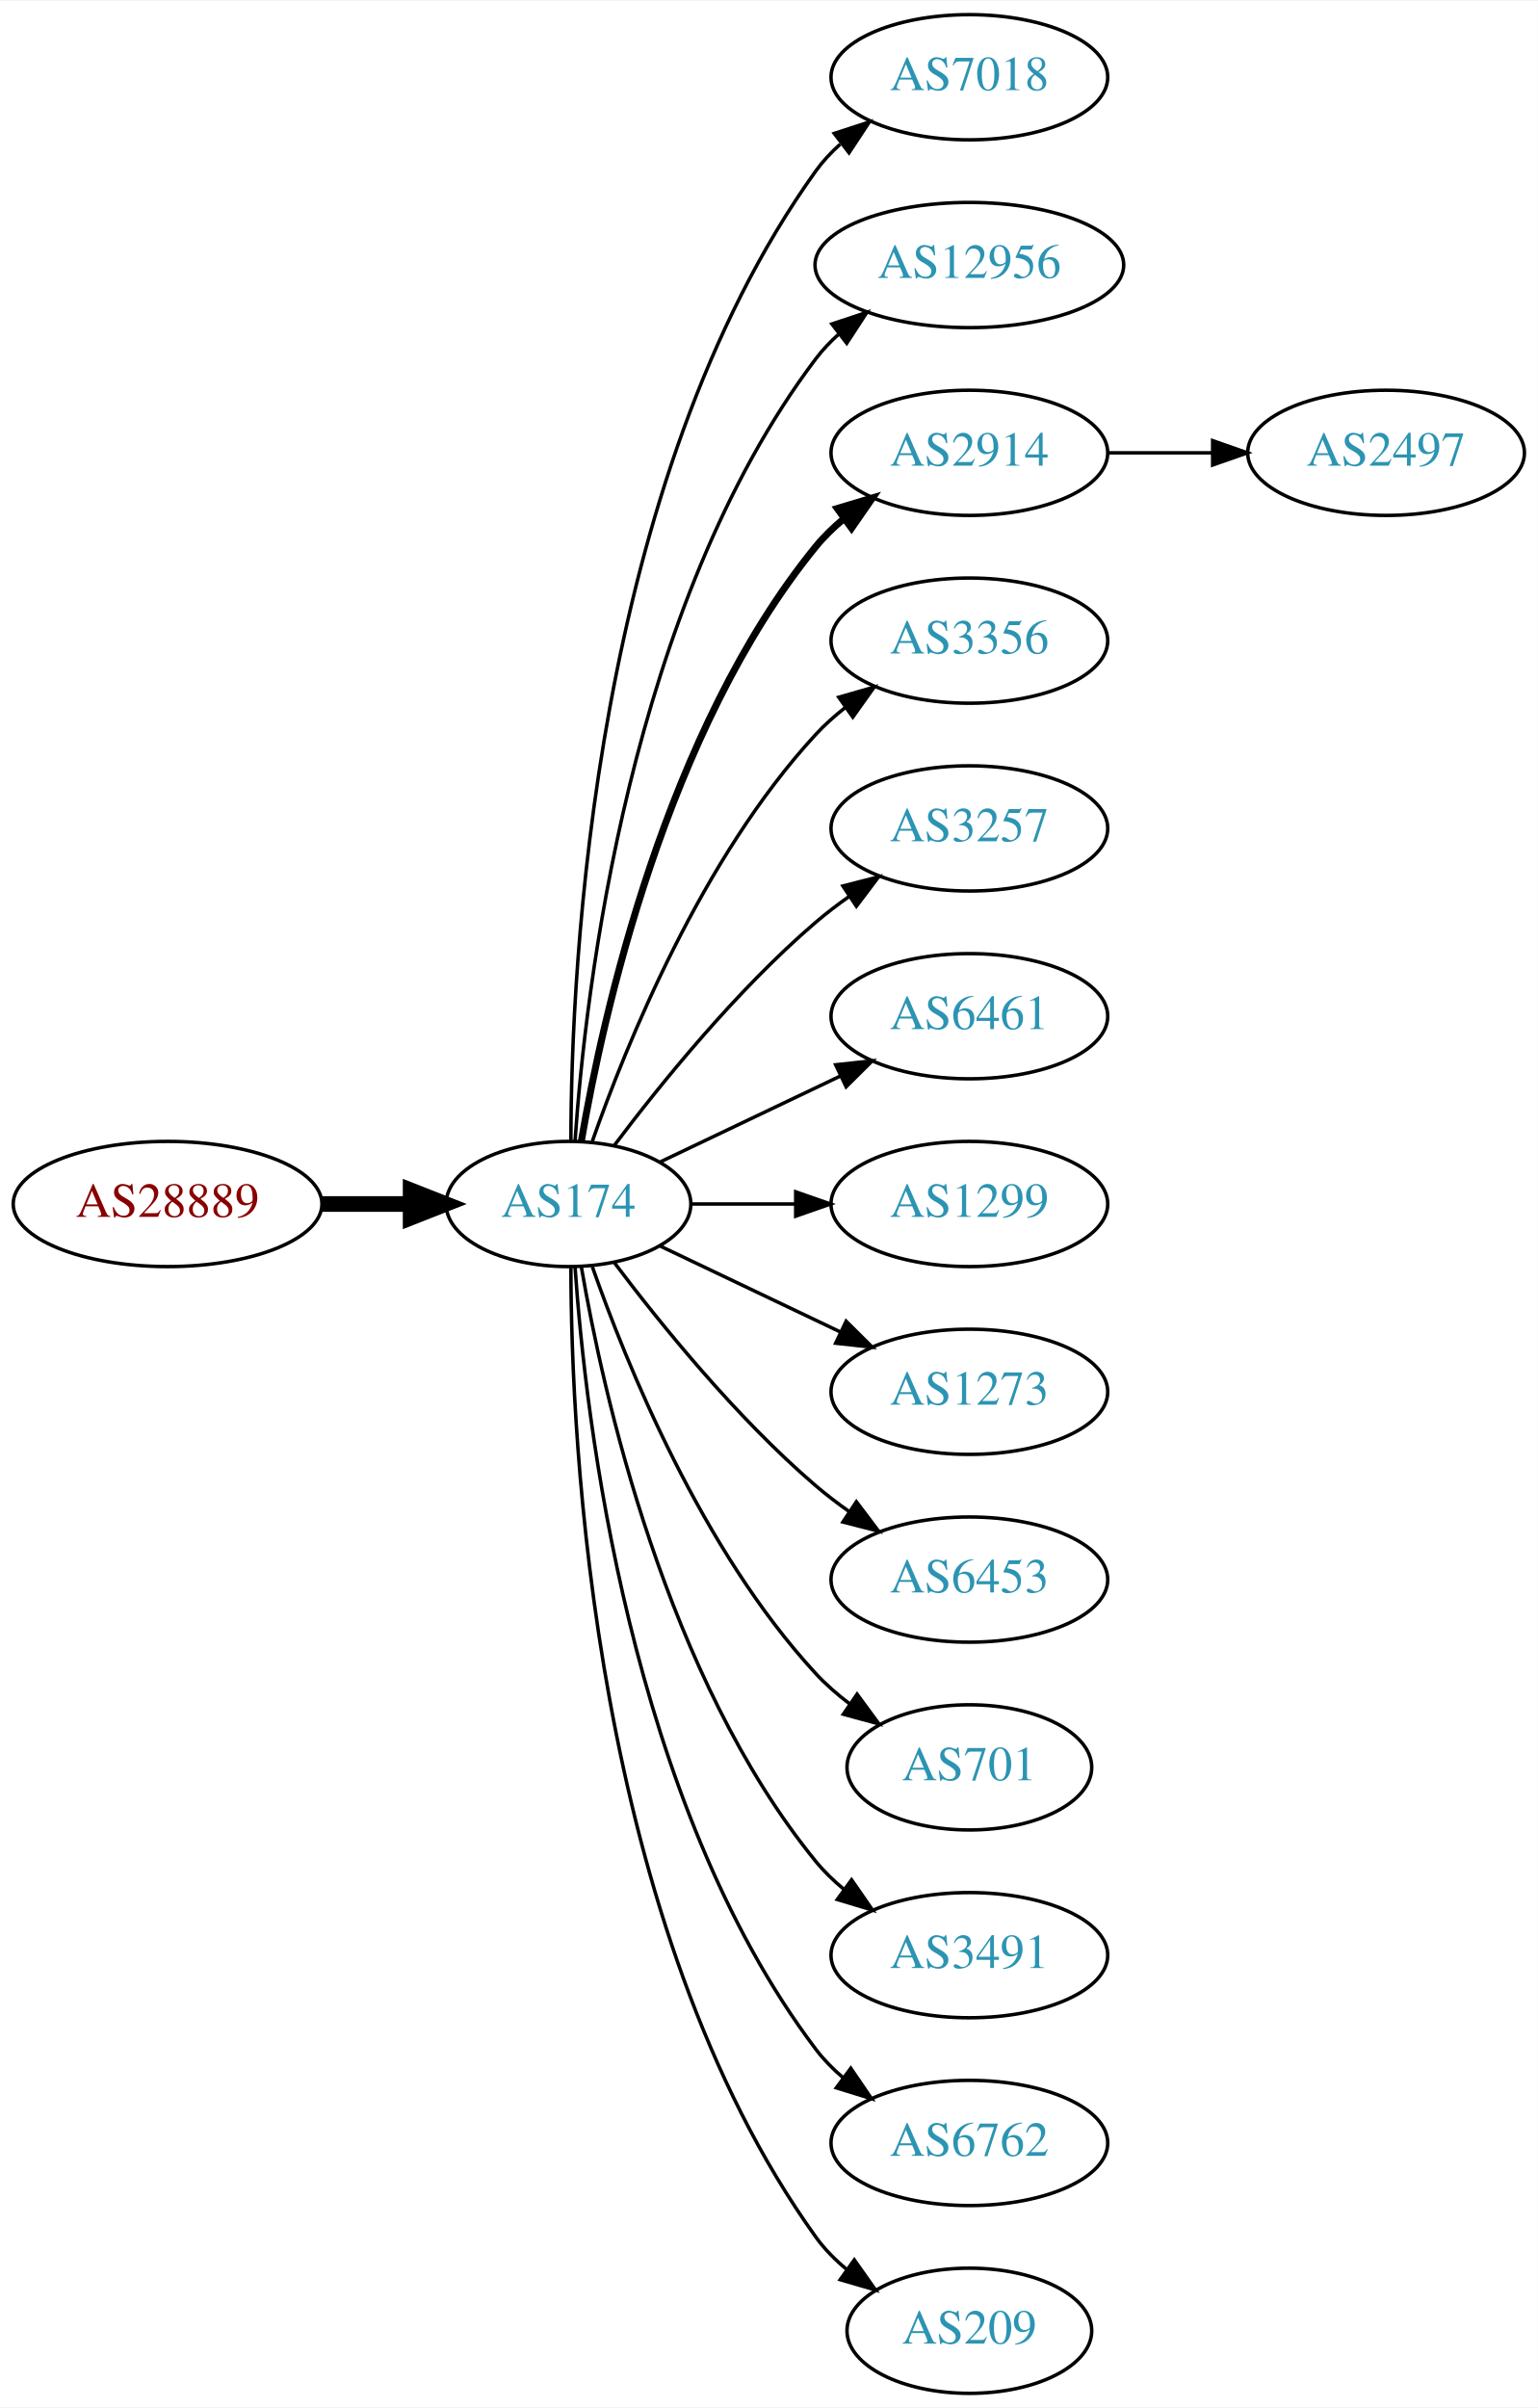
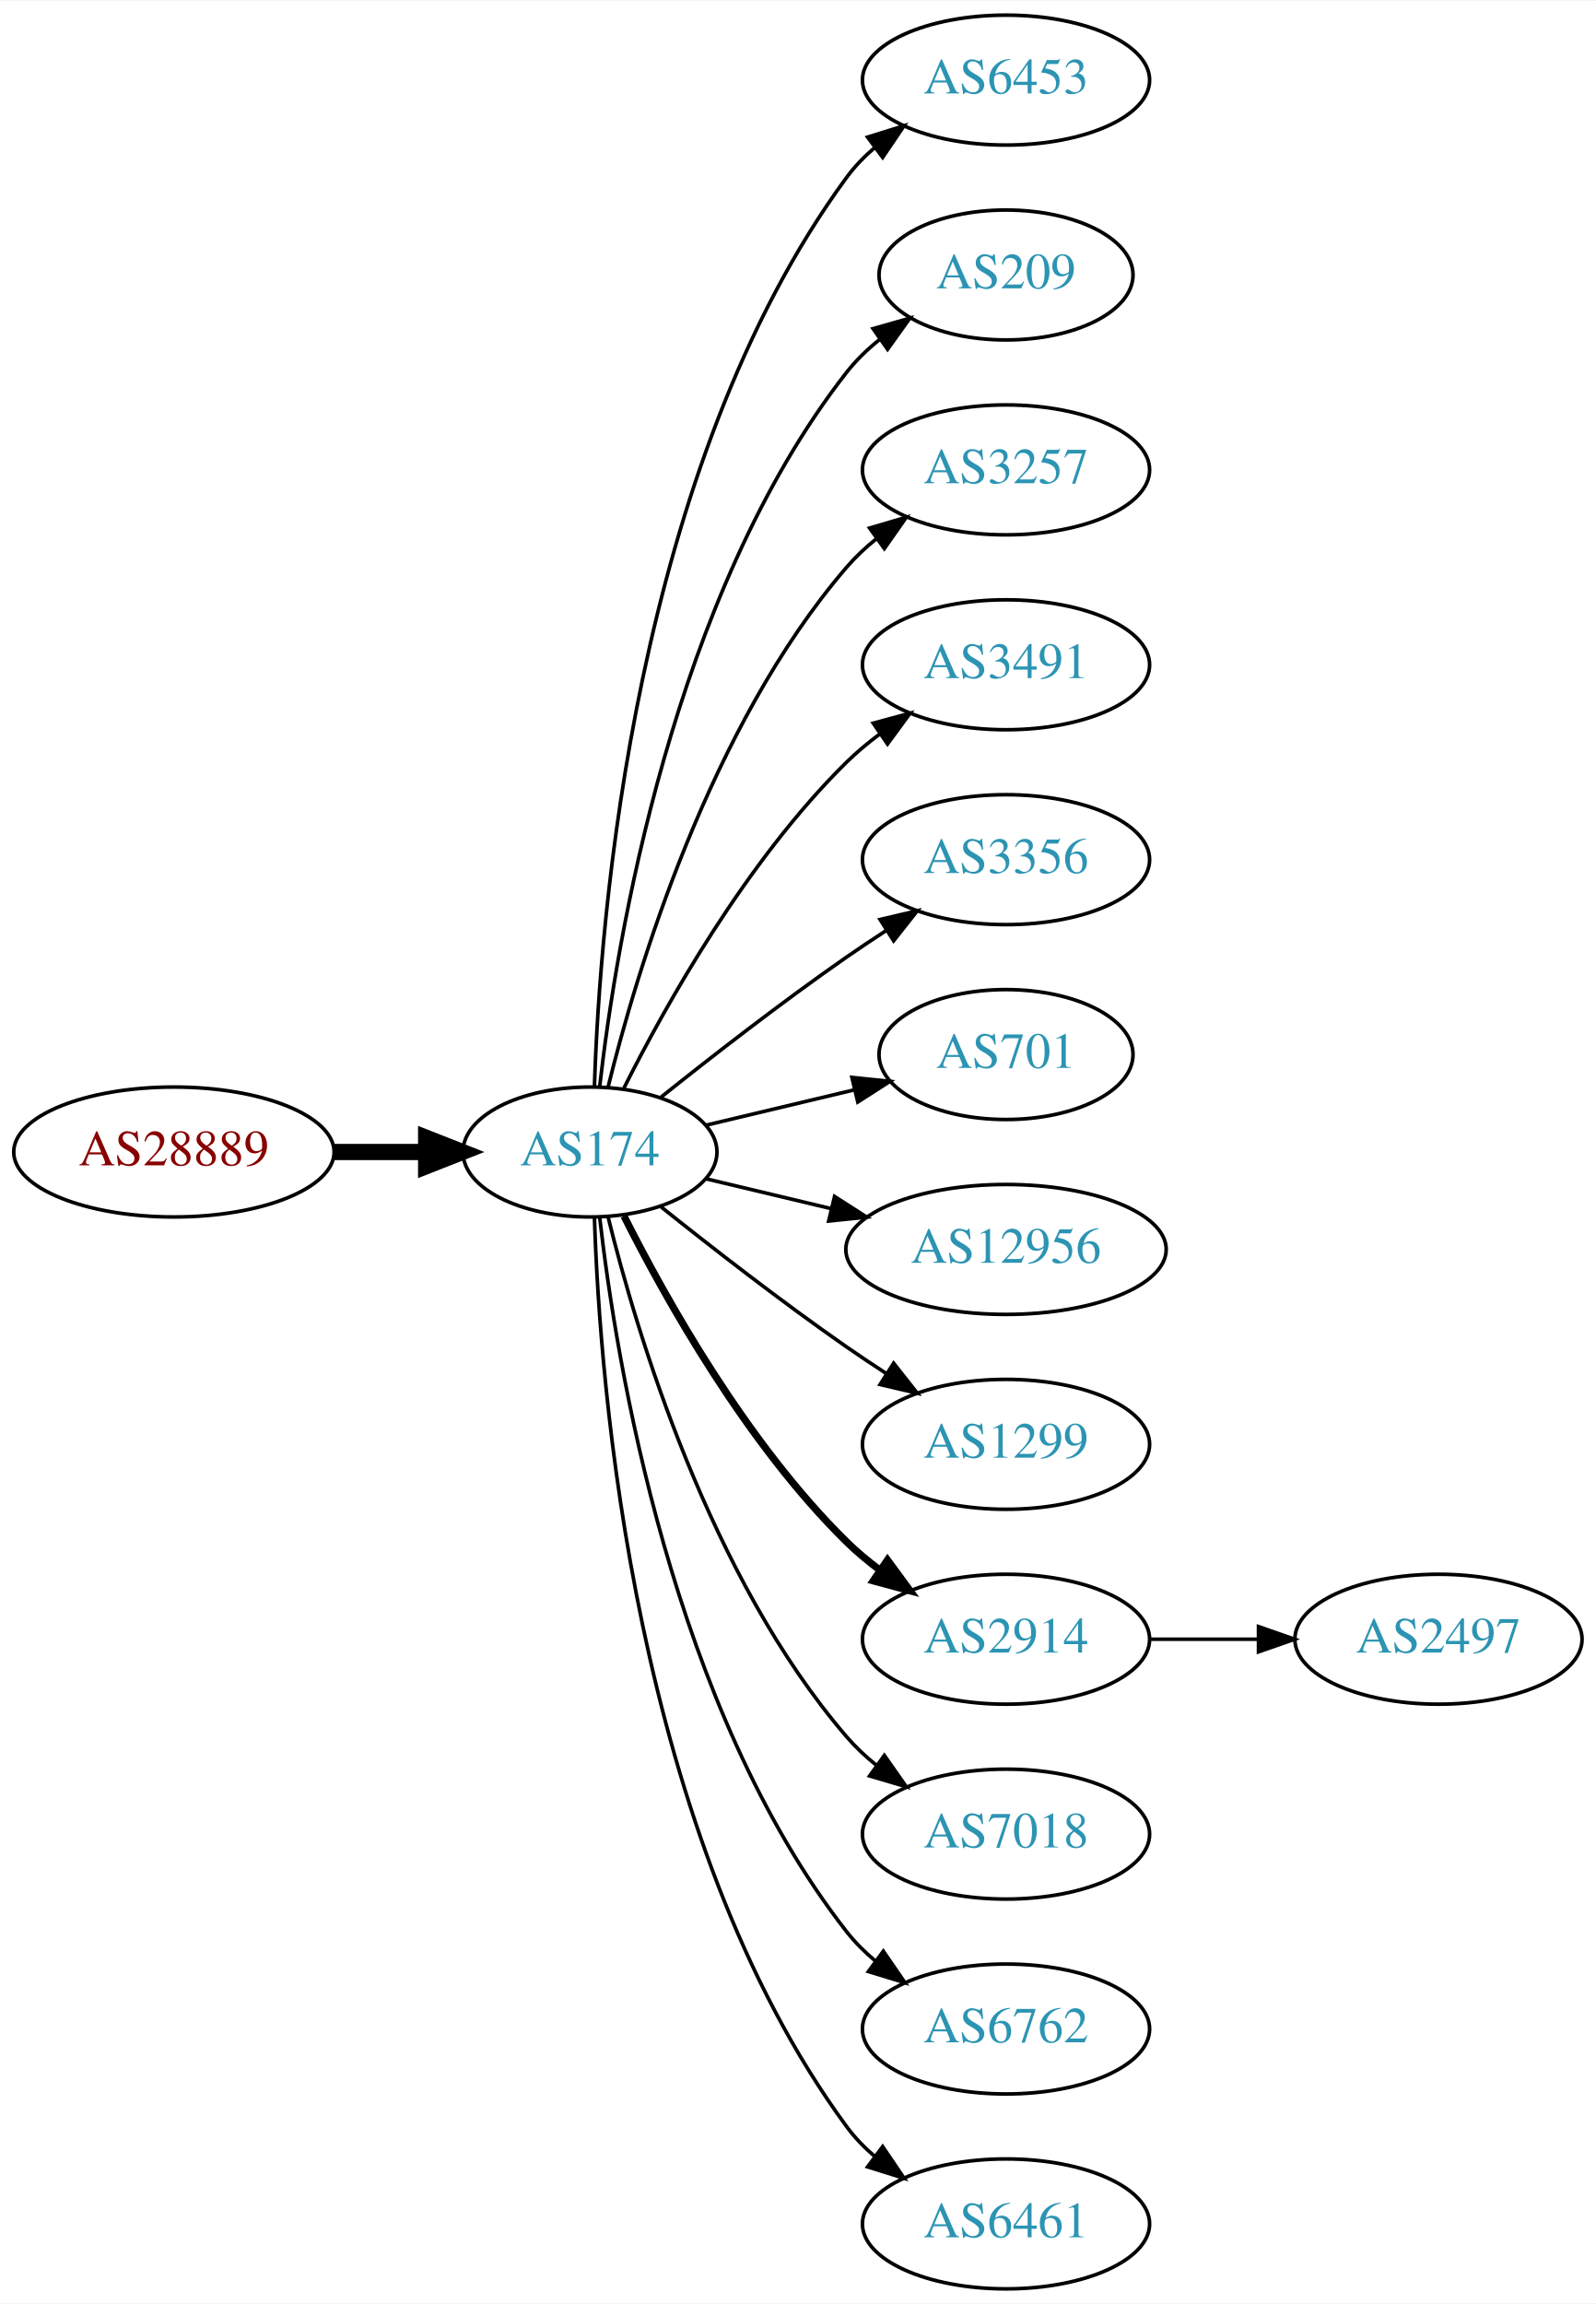
- <svg xmlns="http://www.w3.org/2000/svg" xmlns:xlink="http://www.w3.org/1999/xlink" width="442pt" height="692pt" viewBox="0.00 0.00 442.27 692.00">
-   <g id="graph0" class="graph" transform="scale(1 1) rotate(0) translate(4 688)">
-     <polygon fill="white" stroke="none" points="-4,4 -4,-688 438.271,-688 438.271,4 -4,4" />
+ <svg xmlns="http://www.w3.org/2000/svg" xmlns:xlink="http://www.w3.org/1999/xlink" width="442pt" height="638pt" viewBox="0.00 0.00 442.27 638.00">
+   <g id="graph0" class="graph" transform="scale(1 1) rotate(0) translate(4 634)">
+     <polygon fill="white" stroke="none" points="-4,4 -4,-634 438.271,-634 438.271,4 -4,4" />
    <g id="node1" class="node">
      <g id="a_node1">
        <a xlink:href="/asn/28889" xlink:title="AS28889 ~ LINZNET-AS [AT]">
-           <ellipse fill="#ffffff" stroke="black" cx="44.196" cy="-342" rx="44.393" ry="18" />
-           <text text-anchor="middle" x="44.196" y="-338.3" font-family="Times,serif" font-size="14.00" fill="#880000">AS28889</text>
+           <ellipse fill="#ffffff" stroke="black" cx="44.196" cy="-315" rx="44.393" ry="18" />
+           <text text-anchor="middle" x="44.196" y="-311.3" font-family="Times,serif" font-size="14.00" fill="#880000">AS28889</text>
        </a>
      </g>
    </g>
    <g id="node2" class="node">
      <g id="a_node2">
        <a xlink:href="/asn/174" xlink:title="AS174 ~ Cogent Communications [US]">
-           <ellipse fill="#ffffff" stroke="black" cx="159.489" cy="-342" rx="35.194" ry="18" />
-           <text text-anchor="middle" x="159.489" y="-338.3" font-family="Times,serif" font-size="14.00" fill="#2c94b3">AS174</text>
+           <ellipse fill="#ffffff" stroke="black" cx="159.489" cy="-315" rx="35.194" ry="18" />
+           <text text-anchor="middle" x="159.489" y="-311.3" font-family="Times,serif" font-size="14.00" fill="#2c94b3">AS174</text>
        </a>
      </g>
    </g>
    <g id="edge1" class="edge">
-       <path fill="none" stroke="black" stroke-width="4.5" d="M88.674,-342C96.923,-342 105.566,-342 113.85,-342" />
-       <polygon fill="black" stroke="black" stroke-width="4.5" points="114.094,-345.938 124.094,-342 114.094,-338.063 114.094,-345.938" />
+       <path fill="none" stroke="black" stroke-width="4.5" d="M88.674,-315C96.923,-315 105.566,-315 113.85,-315" />
+       <polygon fill="black" stroke="black" stroke-width="4.5" points="114.094,-318.938 124.094,-315 114.094,-311.063 114.094,-318.938" />
    </g>
    <g id="node3" class="node">
      <g id="a_node3">
-         <a xlink:href="/asn/7018" xlink:title="AS7018 ~ AT&amp;T Services, Inc. [US]">
-           <ellipse fill="#ffffff" stroke="black" cx="274.782" cy="-666" rx="39.794" ry="18" />
-           <text text-anchor="middle" x="274.782" y="-662.3" font-family="Times,serif" font-size="14.00" fill="#2c94b3">AS7018</text>
+         <a xlink:href="/asn/6453" xlink:title="AS6453 ~ TATA COMMUNICATIONS (AMERICA) INC [US]">
+           <ellipse fill="#ffffff" stroke="black" cx="274.782" cy="-612" rx="39.794" ry="18" />
+           <text text-anchor="middle" x="274.782" y="-608.3" font-family="Times,serif" font-size="14.00" fill="#2c94b3">AS6453</text>
        </a>
      </g>
    </g>
    <g id="edge2" class="edge">
-       <path fill="none" stroke="black" d="M160.187,-360.321C160.264,-410.022 166.536,-549.655 230.586,-639 232.595,-641.803 234.995,-644.379 237.62,-646.731" />
-       <polygon fill="black" stroke="black" points="235.928,-649.843 246.002,-653.124 240.172,-644.276 235.928,-649.843" />
+       <path fill="none" stroke="black" d="M160.722,-333.008C162.187,-379.362 171.706,-504.765 230.586,-585 232.81,-588.03 235.486,-590.798 238.402,-593.308" />
+       <polygon fill="black" stroke="black" points="236.425,-596.199 246.54,-599.35 240.597,-590.579 236.425,-596.199" />
    </g>
    <g id="node4" class="node">
      <g id="a_node4">
-         <a xlink:href="/asn/12956" xlink:title="AS12956 ~ TELXIUS [ES]">
-           <ellipse fill="#ffffff" stroke="black" cx="274.782" cy="-612" rx="44.393" ry="18" />
-           <text text-anchor="middle" x="274.782" y="-608.3" font-family="Times,serif" font-size="14.00" fill="#2c94b3">AS12956</text>
+         <a xlink:href="/asn/209" xlink:title="AS209 ~ CenturyLink Communications, LLC [US]">
+           <ellipse fill="#ffffff" stroke="black" cx="274.782" cy="-558" rx="35.194" ry="18" />
+           <text text-anchor="middle" x="274.782" y="-554.3" font-family="Times,serif" font-size="14.00" fill="#2c94b3">AS209</text>
        </a>
      </g>
    </g>
    <g id="edge3" class="edge">
-       <path fill="none" stroke="black" d="M161.376,-360.104C164.339,-403.29 177.025,-514.03 230.586,-585 232.557,-587.612 234.861,-590.033 237.36,-592.263" />
-       <polygon fill="black" stroke="black" points="235.247,-595.054 245.305,-598.385 239.519,-589.509 235.247,-595.054" />
+       <path fill="none" stroke="black" d="M162.185,-333.16C166.726,-372.943 182.299,-469.164 230.586,-531 233.219,-534.372 236.399,-537.434 239.826,-540.182" />
+       <polygon fill="black" stroke="black" points="237.936,-543.131 248.128,-546.024 241.964,-537.407 237.936,-543.131" />
    </g>
    <g id="node5" class="node">
      <g id="a_node5">
-         <a xlink:href="/asn/2914" xlink:title="AS2914 ~ NTT America, Inc. [US]">
-           <ellipse fill="#ffffff" stroke="black" cx="274.782" cy="-558" rx="39.794" ry="18" />
-           <text text-anchor="middle" x="274.782" y="-554.3" font-family="Times,serif" font-size="14.00" fill="#2c94b3">AS2914</text>
+         <a xlink:href="/asn/3257" xlink:title="AS3257 ~ GTT [DE]">
+           <ellipse fill="#ffffff" stroke="black" cx="274.782" cy="-504" rx="39.794" ry="18" />
+           <text text-anchor="middle" x="274.782" y="-500.3" font-family="Times,serif" font-size="14.00" fill="#2c94b3">AS3257</text>
        </a>
      </g>
    </g>
    <g id="edge4" class="edge">
-       <path fill="none" stroke="black" stroke-width="2" d="M163.19,-360.067C169.373,-396.126 187.481,-478.093 230.586,-531 232.96,-533.914 235.736,-536.604 238.716,-539.066" />
-       <polygon fill="black" stroke="black" stroke-width="2" points="236.793,-541.995 246.941,-545.04 240.907,-536.331 236.793,-541.995" />
+       <path fill="none" stroke="black" d="M164.494,-332.948C172.398,-365.001 192.621,-432.854 230.586,-477 233.037,-479.85 235.864,-482.497 238.876,-484.932" />
+       <polygon fill="black" stroke="black" points="236.981,-487.88 247.146,-490.868 241.063,-482.193 236.981,-487.88" />
    </g>
    <g id="node6" class="node">
      <g id="a_node6">
-         <a xlink:href="/asn/3356" xlink:title="AS3356 ~ Level 3 Parent, LLC [US]">
-           <ellipse fill="#ffffff" stroke="black" cx="274.782" cy="-504" rx="39.794" ry="18" />
-           <text text-anchor="middle" x="274.782" y="-500.3" font-family="Times,serif" font-size="14.00" fill="#2c94b3">AS3356</text>
+         <a xlink:href="/asn/3491" xlink:title="AS3491 ~ PCCW Global, Inc. [US]">
+           <ellipse fill="#ffffff" stroke="black" cx="274.782" cy="-450" rx="39.794" ry="18" />
+           <text text-anchor="middle" x="274.782" y="-446.3" font-family="Times,serif" font-size="14.00" fill="#2c94b3">AS3491</text>
        </a>
      </g>
    </g>
    <g id="edge5" class="edge">
-       <path fill="none" stroke="black" d="M166.341,-360.01C176.069,-387.764 197.802,-441.492 230.586,-477 233.136,-479.762 236.029,-482.35 239.082,-484.748" />
-       <polygon fill="black" stroke="black" points="237.224,-487.72 247.41,-490.633 241.264,-482.003 237.224,-487.72" />
+       <path fill="none" stroke="black" d="M168.92,-332.751C180.434,-355.639 202.85,-395.733 230.586,-423 233.414,-425.78 236.577,-428.415 239.87,-430.87" />
+       <polygon fill="black" stroke="black" points="237.982,-433.818 248.21,-436.582 241.937,-428.043 237.982,-433.818" />
    </g>
    <g id="node7" class="node">
      <g id="a_node7">
-         <a xlink:href="/asn/3257" xlink:title="AS3257 ~ GTT [DE]">
-           <ellipse fill="#ffffff" stroke="black" cx="274.782" cy="-450" rx="39.794" ry="18" />
-           <text text-anchor="middle" x="274.782" y="-446.3" font-family="Times,serif" font-size="14.00" fill="#2c94b3">AS3257</text>
+         <a xlink:href="/asn/3356" xlink:title="AS3356 ~ Level 3 Parent, LLC [US]">
+           <ellipse fill="#ffffff" stroke="black" cx="274.782" cy="-396" rx="39.794" ry="18" />
+           <text text-anchor="middle" x="274.782" y="-392.3" font-family="Times,serif" font-size="14.00" fill="#2c94b3">AS3356</text>
        </a>
      </g>
    </g>
    <g id="edge6" class="edge">
-       <path fill="none" stroke="black" d="M172.644,-358.818C185.709,-376.175 207.7,-403.407 230.586,-423 233.599,-425.579 236.881,-428.083 240.247,-430.459" />
-       <polygon fill="black" stroke="black" points="238.414,-433.444 248.677,-436.072 242.293,-427.617 238.414,-433.444" />
+       <path fill="none" stroke="black" d="M179.155,-330.18C193.067,-341.295 212.675,-356.548 230.586,-369 234.099,-371.442 237.826,-373.925 241.562,-376.347" />
+       <polygon fill="black" stroke="black" points="239.88,-379.425 250.197,-381.838 243.636,-373.518 239.88,-379.425" />
    </g>
    <g id="node8" class="node">
      <g id="a_node8">
-         <a xlink:href="/asn/6461" xlink:title="AS6461 ~ Zayo Bandwidth [US]">
-           <ellipse fill="#ffffff" stroke="black" cx="274.782" cy="-396" rx="39.794" ry="18" />
-           <text text-anchor="middle" x="274.782" y="-392.3" font-family="Times,serif" font-size="14.00" fill="#2c94b3">AS6461</text>
+         <a xlink:href="/asn/701" xlink:title="AS701 ~ UUNET [US]">
+           <ellipse fill="#ffffff" stroke="black" cx="274.782" cy="-342" rx="35.194" ry="18" />
+           <text text-anchor="middle" x="274.782" y="-338.3" font-family="Times,serif" font-size="14.00" fill="#2c94b3">AS701</text>
        </a>
      </g>
    </g>
    <g id="edge7" class="edge">
-       <path fill="none" stroke="black" d="M185.914,-354.119C201.217,-361.413 220.94,-370.814 237.822,-378.86" />
-       <polygon fill="black" stroke="black" points="236.329,-382.026 246.862,-383.169 239.341,-375.707 236.329,-382.026" />
+       <path fill="none" stroke="black" d="M191.747,-322.449C204.377,-325.459 219.131,-328.976 232.617,-332.19" />
+       <polygon fill="black" stroke="black" points="232.087,-335.661 242.626,-334.575 233.71,-328.852 232.087,-335.661" />
    </g>
    <g id="node9" class="node">
      <g id="a_node9">
-         <a xlink:href="/asn/1299" xlink:title="AS1299 ~ Telia Carrier [EU]">
-           <ellipse fill="#ffffff" stroke="black" cx="274.782" cy="-342" rx="39.794" ry="18" />
-           <text text-anchor="middle" x="274.782" y="-338.3" font-family="Times,serif" font-size="14.00" fill="#2c94b3">AS1299</text>
+         <a xlink:href="/asn/12956" xlink:title="AS12956 ~ TELXIUS [ES]">
+           <ellipse fill="#ffffff" stroke="black" cx="274.782" cy="-288" rx="44.393" ry="18" />
+           <text text-anchor="middle" x="274.782" y="-284.3" font-family="Times,serif" font-size="14.00" fill="#2c94b3">AS12956</text>
        </a>
      </g>
    </g>
    <g id="edge8" class="edge">
-       <path fill="none" stroke="black" d="M194.788,-342C204.165,-342 214.516,-342 224.55,-342" />
-       <polygon fill="black" stroke="black" points="224.839,-345.5 234.839,-342 224.839,-338.5 224.839,-345.5" />
+       <path fill="none" stroke="black" d="M191.747,-307.551C202.385,-305.015 214.529,-302.121 226.153,-299.351" />
+       <polygon fill="black" stroke="black" points="227.268,-302.683 236.184,-296.96 225.645,-295.874 227.268,-302.683" />
    </g>
    <g id="node10" class="node">
      <g id="a_node10">
-         <a xlink:href="/asn/1273" xlink:title="AS1273 ~ Vodafone Group PLC [EU]">
-           <ellipse fill="#ffffff" stroke="black" cx="274.782" cy="-288" rx="39.794" ry="18" />
-           <text text-anchor="middle" x="274.782" y="-284.3" font-family="Times,serif" font-size="14.00" fill="#2c94b3">AS1273</text>
+         <a xlink:href="/asn/1299" xlink:title="AS1299 ~ Telia Carrier [EU]">
+           <ellipse fill="#ffffff" stroke="black" cx="274.782" cy="-234" rx="39.794" ry="18" />
+           <text text-anchor="middle" x="274.782" y="-230.3" font-family="Times,serif" font-size="14.00" fill="#2c94b3">AS1299</text>
        </a>
      </g>
    </g>
    <g id="edge9" class="edge">
-       <path fill="none" stroke="black" d="M185.914,-329.881C201.217,-322.587 220.94,-313.186 237.822,-305.14" />
-       <polygon fill="black" stroke="black" points="239.341,-308.293 246.862,-300.831 236.329,-301.974 239.341,-308.293" />
+       <path fill="none" stroke="black" d="M179.155,-299.82C193.067,-288.705 212.675,-273.452 230.586,-261 234.099,-258.558 237.826,-256.075 241.562,-253.653" />
+       <polygon fill="black" stroke="black" points="243.636,-256.482 250.197,-248.162 239.88,-250.575 243.636,-256.482" />
    </g>
    <g id="node11" class="node">
      <g id="a_node11">
-         <a xlink:href="/asn/6453" xlink:title="AS6453 ~ TATA COMMUNICATIONS (AMERICA) INC [US]">
-           <ellipse fill="#ffffff" stroke="black" cx="274.782" cy="-234" rx="39.794" ry="18" />
-           <text text-anchor="middle" x="274.782" y="-230.3" font-family="Times,serif" font-size="14.00" fill="#2c94b3">AS6453</text>
+         <a xlink:href="/asn/2914" xlink:title="AS2914 ~ NTT America, Inc. [US]">
+           <ellipse fill="#ffffff" stroke="black" cx="274.782" cy="-180" rx="39.794" ry="18" />
+           <text text-anchor="middle" x="274.782" y="-176.3" font-family="Times,serif" font-size="14.00" fill="#2c94b3">AS2914</text>
        </a>
      </g>
    </g>
    <g id="edge10" class="edge">
-       <path fill="none" stroke="black" d="M172.644,-325.182C185.709,-307.825 207.7,-280.593 230.586,-261 233.599,-258.421 236.881,-255.917 240.247,-253.541" />
-       <polygon fill="black" stroke="black" points="242.293,-256.383 248.677,-247.928 238.414,-250.556 242.293,-256.383" />
+       <path fill="none" stroke="black" stroke-width="2" d="M168.92,-297.249C180.434,-274.361 202.85,-234.267 230.586,-207 233.414,-204.22 236.577,-201.585 239.87,-199.13" />
+       <polygon fill="black" stroke="black" stroke-width="2" points="241.937,-201.957 248.21,-193.418 237.982,-196.182 241.937,-201.957" />
    </g>
    <g id="node12" class="node">
      <g id="a_node12">
-         <a xlink:href="/asn/701" xlink:title="AS701 ~ UUNET [US]">
-           <ellipse fill="#ffffff" stroke="black" cx="274.782" cy="-180" rx="35.194" ry="18" />
-           <text text-anchor="middle" x="274.782" y="-176.3" font-family="Times,serif" font-size="14.00" fill="#2c94b3">AS701</text>
+         <a xlink:href="/asn/7018" xlink:title="AS7018 ~ AT&amp;T Services, Inc. [US]">
+           <ellipse fill="#ffffff" stroke="black" cx="274.782" cy="-126" rx="39.794" ry="18" />
+           <text text-anchor="middle" x="274.782" y="-122.3" font-family="Times,serif" font-size="14.00" fill="#2c94b3">AS7018</text>
        </a>
      </g>
    </g>
    <g id="edge11" class="edge">
-       <path fill="none" stroke="black" d="M166.341,-323.99C176.069,-296.236 197.802,-242.508 230.586,-207 233.488,-203.857 236.836,-200.937 240.357,-198.269" />
-       <polygon fill="black" stroke="black" points="242.488,-201.052 248.761,-192.513 238.533,-195.277 242.488,-201.052" />
+       <path fill="none" stroke="black" d="M164.494,-297.052C172.398,-264.999 192.621,-197.146 230.586,-153 233.037,-150.15 235.864,-147.503 238.876,-145.068" />
+       <polygon fill="black" stroke="black" points="241.063,-147.807 247.146,-139.132 236.981,-142.12 241.063,-147.807" />
    </g>
    <g id="node13" class="node">
      <g id="a_node13">
-         <a xlink:href="/asn/3491" xlink:title="AS3491 ~ PCCW Global, Inc. [US]">
-           <ellipse fill="#ffffff" stroke="black" cx="274.782" cy="-126" rx="39.794" ry="18" />
-           <text text-anchor="middle" x="274.782" y="-122.3" font-family="Times,serif" font-size="14.00" fill="#2c94b3">AS3491</text>
-         </a>
-       </g>
-     </g>
-     <g id="edge12" class="edge">
-       <path fill="none" stroke="black" d="M163.19,-323.933C169.373,-287.874 187.481,-205.907 230.586,-153 232.96,-150.086 235.736,-147.396 238.716,-144.934" />
-       <polygon fill="black" stroke="black" points="240.907,-147.669 246.941,-138.96 236.793,-142.005 240.907,-147.669" />
-     </g>
-     <g id="node14" class="node">
-       <g id="a_node14">
        <a xlink:href="/asn/6762" xlink:title="AS6762 ~ TELECOM ITALIA SPARKLE S.p.A. [IT]">
          <ellipse fill="#ffffff" stroke="black" cx="274.782" cy="-72" rx="39.794" ry="18" />
          <text text-anchor="middle" x="274.782" y="-68.3" font-family="Times,serif" font-size="14.00" fill="#2c94b3">AS6762</text>
        </a>
      </g>
    </g>
+     <g id="edge12" class="edge">
+       <path fill="none" stroke="black" d="M162.185,-296.84C166.726,-257.057 182.299,-160.836 230.586,-99 232.899,-96.038 235.635,-93.315 238.589,-90.833" />
+       <polygon fill="black" stroke="black" points="240.782,-93.565 246.779,-84.831 236.644,-87.919 240.782,-93.565" />
+     </g>
+     <g id="node14" class="node">
+       <g id="a_node14">
+         <a xlink:href="/asn/6461" xlink:title="AS6461 ~ Zayo Bandwidth [US]">
+           <ellipse fill="#ffffff" stroke="black" cx="274.782" cy="-18" rx="39.794" ry="18" />
+           <text text-anchor="middle" x="274.782" y="-14.3" font-family="Times,serif" font-size="14.00" fill="#2c94b3">AS6461</text>
+         </a>
+       </g>
+     </g>
    <g id="edge13" class="edge">
-       <path fill="none" stroke="black" d="M161.376,-323.896C164.339,-280.71 177.025,-169.97 230.586,-99 232.85,-96 235.553,-93.252 238.487,-90.755" />
-       <polygon fill="black" stroke="black" points="240.681,-93.485 246.648,-84.73 236.524,-87.853 240.681,-93.485" />
+       <path fill="none" stroke="black" d="M160.722,-296.992C162.187,-250.638 171.706,-125.235 230.586,-45 232.81,-41.97 235.486,-39.202 238.402,-36.692" />
+       <polygon fill="black" stroke="black" points="240.597,-39.421 246.54,-30.65 236.425,-33.801 240.597,-39.421" />
    </g>
    <g id="node15" class="node">
      <g id="a_node15">
-         <a xlink:href="/asn/209" xlink:title="AS209 ~ CenturyLink Communications, LLC [US]">
-           <ellipse fill="#ffffff" stroke="black" cx="274.782" cy="-18" rx="35.194" ry="18" />
-           <text text-anchor="middle" x="274.782" y="-14.3" font-family="Times,serif" font-size="14.00" fill="#2c94b3">AS209</text>
+         <a xlink:href="/asn/2497" xlink:title="AS2497 ~ Internet Initiative Japan Inc. [JP]">
+           <ellipse fill="#ffffff" stroke="black" cx="394.625" cy="-180" rx="39.794" ry="18" />
+           <text text-anchor="middle" x="394.625" y="-176.3" font-family="Times,serif" font-size="14.00" fill="#2c94b3">AS2497</text>
        </a>
      </g>
    </g>
    <g id="edge14" class="edge">
-       <path fill="none" stroke="black" d="M160.187,-323.679C160.264,-273.978 166.536,-134.345 230.586,-45 233.079,-41.523 236.172,-38.396 239.549,-35.611" />
-       <polygon fill="black" stroke="black" points="241.688,-38.384 247.798,-29.729 237.624,-32.685 241.688,-38.384" />
-     </g>
-     <g id="node16" class="node">
-       <g id="a_node16">
-         <a xlink:href="/asn/2497" xlink:title="AS2497 ~ Internet Initiative Japan Inc. [JP]">
-           <ellipse fill="#ffffff" stroke="black" cx="394.625" cy="-558" rx="39.794" ry="18" />
-           <text text-anchor="middle" x="394.625" y="-554.3" font-family="Times,serif" font-size="14.00" fill="#2c94b3">AS2497</text>
-         </a>
-       </g>
-     </g>
-     <g id="edge15" class="edge">
-       <path fill="none" stroke="black" d="M314.695,-558C324.248,-558 334.598,-558 344.56,-558" />
-       <polygon fill="black" stroke="black" points="344.753,-561.5 354.753,-558 344.753,-554.5 344.753,-561.5" />
+       <path fill="none" stroke="black" d="M314.695,-180C324.248,-180 334.598,-180 344.56,-180" />
+       <polygon fill="black" stroke="black" points="344.753,-183.5 354.753,-180 344.753,-176.5 344.753,-183.5" />
    </g>
  </g>
</svg>
